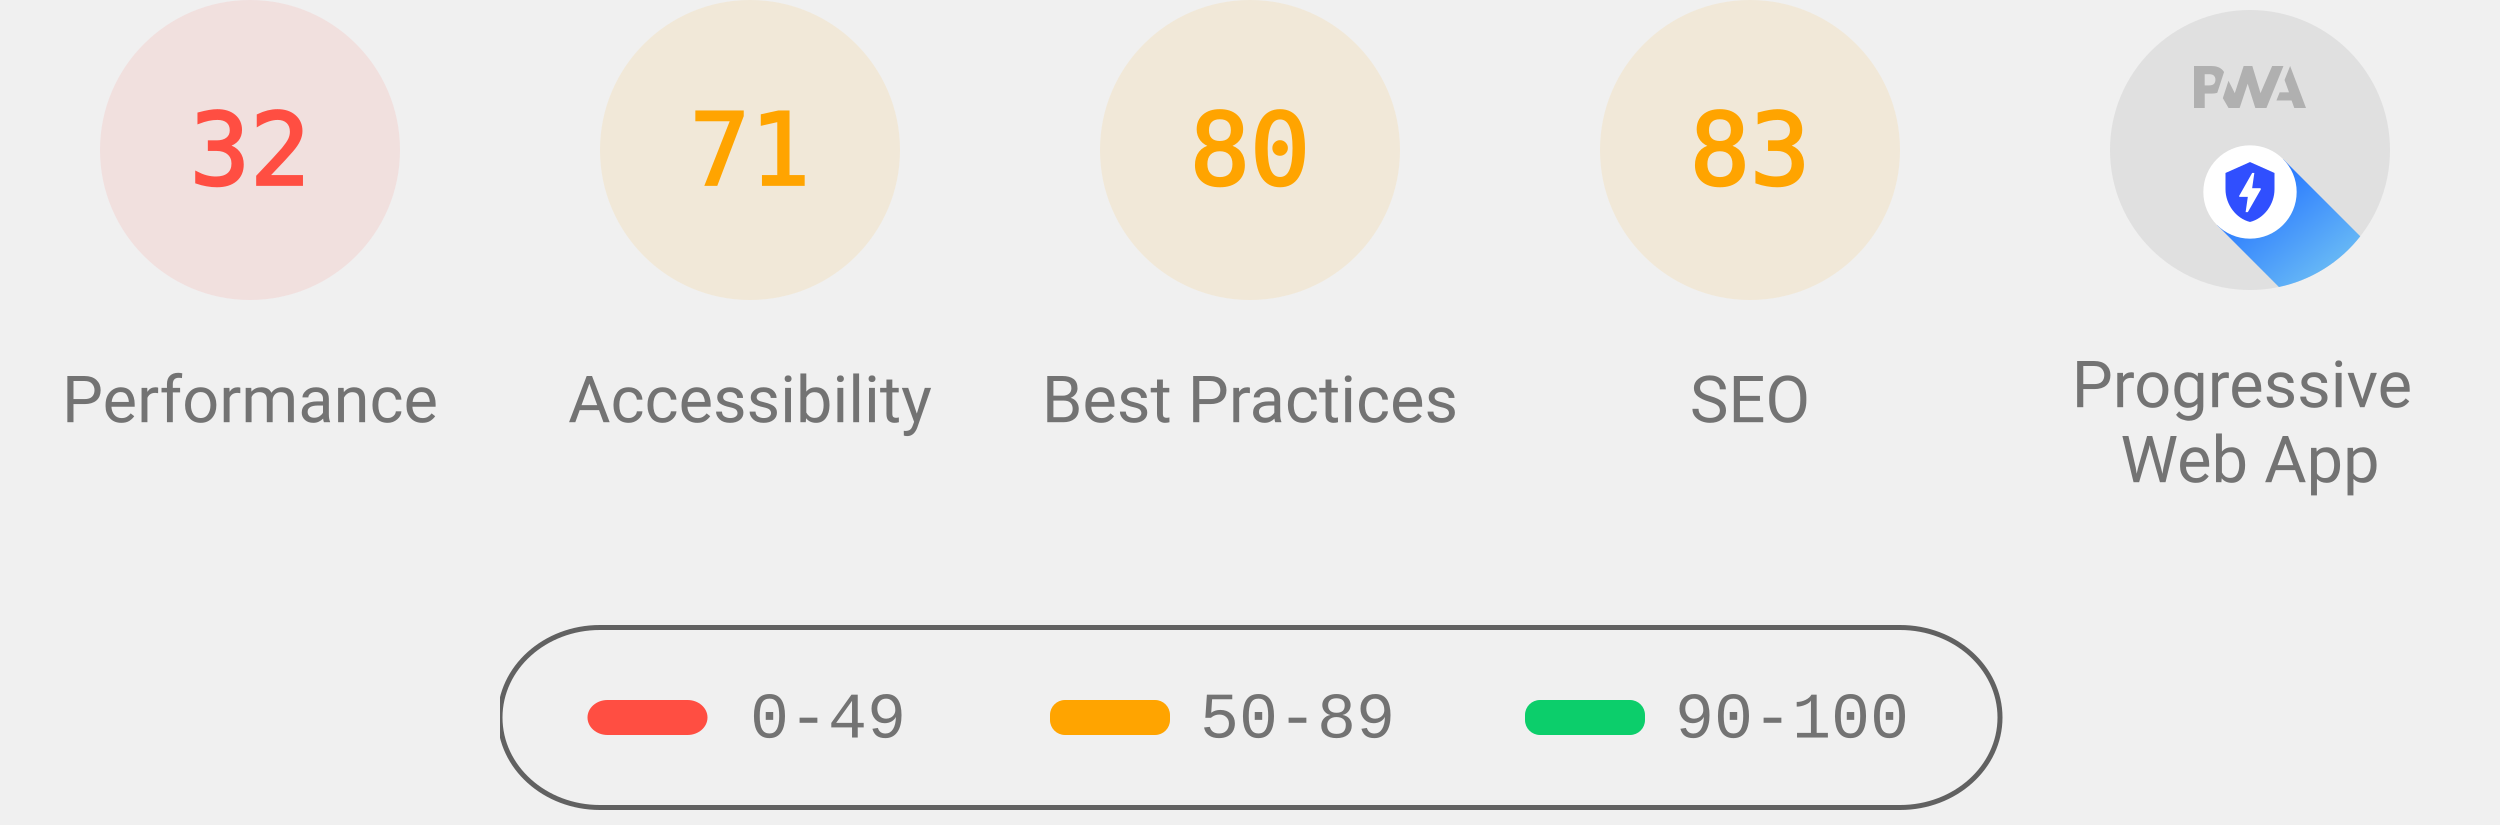
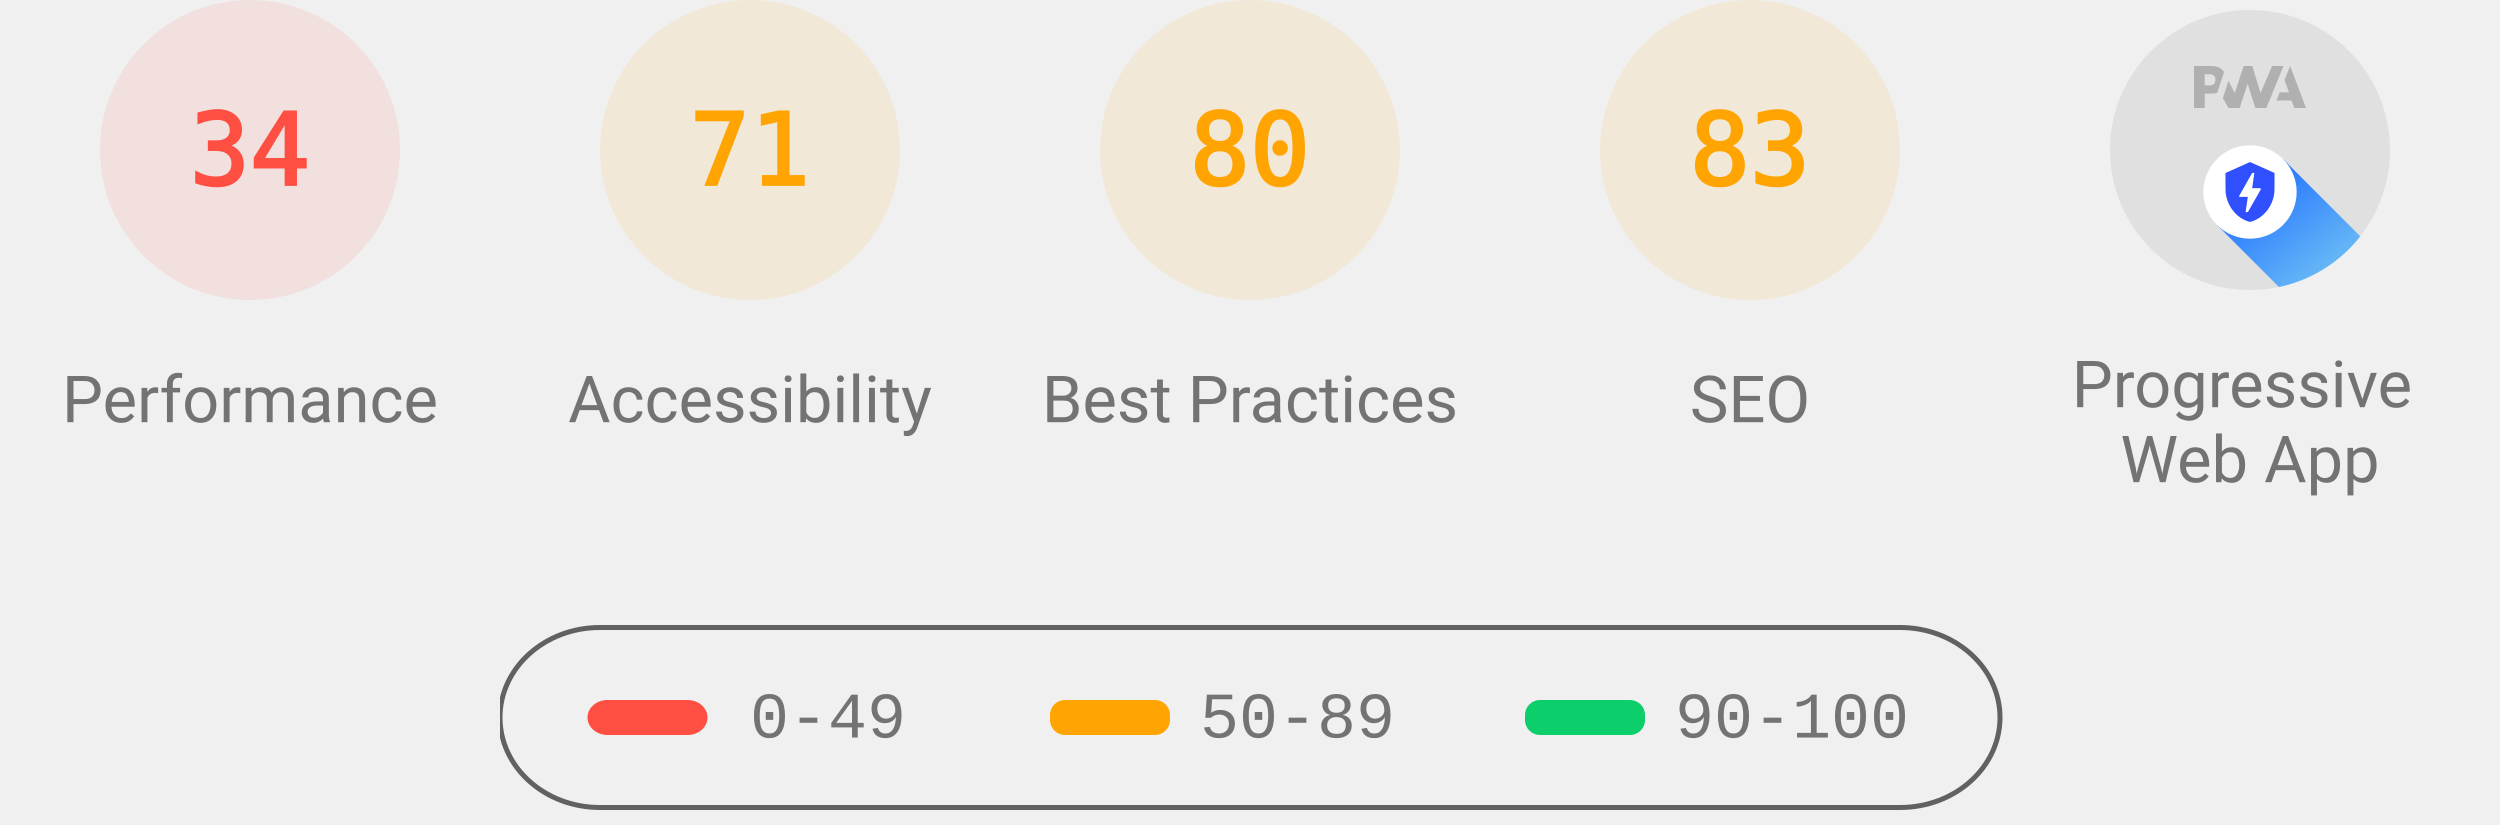
<svg xmlns="http://www.w3.org/2000/svg" class="theme--agnostic" fill="none" width="1000" height="330">
  <style>
			.gauge-base {
				opacity: 0.1
			}

			.gauge-arc {
				fill: none;
				animation-delay: 250ms;
				stroke-linecap: round;
				transform: rotate(-90deg);
				transform-origin: 100px 60px;
				animation: load-gauge 1s ease forwards
			}

			.guage-text {
				font-size: 40px;
				font-family: monospace;
				text-align: center
			}

			.guage-red {
				color: #ff4e42;
				fill: #ff4e42;
				stroke: #ff4e42
			}
			.guage-orange {
				color: #ffa400;
				fill: #ffa400;
				stroke: #ffa400
			}
			.guage-green {
				color: #0cce6b;
				fill: #0cce6b;
				stroke: #0cce6b
			}
			.theme--agnostic .guage-undefined {
				color: #5c5c5c;
				fill: #5c5c5c;
				stroke: #5c5c5c
			}
			.theme--light .guage-undefined {
				color: #1e1e1e;
				fill: #1e1e1e;
				stroke: #1e1e1e
			}
			.theme--dark .guage-undefined {
				color: #f5f5f5;
				fill: #f5f5f5;
				stroke: #f5f5f5
			}

			.guage-title {
				stroke: none;
				font-size: 26px;
				line-height: 26px;
				font-family: Roboto, Halvetica, Arial, sans-serif
			}
			.metric.guage-title {
				font-family: 'Courier New', Courier, monospace
			}
			.theme--agnostic .guage-title {
				color: #737373;
				fill: #737373
			}
			.theme--light .guage-title {
				color: #212121;
				fill: #212121
			}
			.theme--dark .guage-title {
				color: #f5f5f5;
				fill: #f5f5f5
			}

			@keyframes load-gauge {
				from {
					stroke-dasharray: 0 352.858
				}
			}
			.lh-gauge--pwa__disc {
				fill: #e0e0e0
			}
			.lh-gauge--pwa__logo {
				position: relative;
				fill: #b0b0b0
			}
			.lh-gauge--pwa__invisible {
				display: none
			}
			.lh-gauge--pwa__visible {
				display: inline
			}
			.guage-invisible {
				display: none
			}
			.lh-gauge--pwa__logo--primary-color {
				fill: #304ffe
			}
			.theme--agnostic .lh-gauge--pwa__logo--secondary-color {
				fill: #787878
			}
			.theme--light .lh-gauge--pwa__logo--secondary-color {
				fill: #3d3d3d
			}
			.theme--dark .lh-gauge--pwa__logo--secondary-color {
				fill: #d8b6b6
			}
			.theme--light #svg_2 {
				stroke: #00000022
			}
			.theme--agnostic #svg_2 {
				stroke: #616161
			}
			.theme--light #svg_2 {
				stroke: #00000022
			}
			.theme--dark #svg_2 {
				stroke: #f5f5f566
			}
		</style>
  <svg class="guage-div guage-perf guage-red" viewBox="0 0 200 200" width="200" height="200" x="0" y="0">
    <circle class="gauge-base" r="56" cx="100" cy="60" stroke-width="8" />
-     <circle class="gauge-arc guage-arc-1" r="56" cx="100" cy="60" stroke-width="8" style="stroke-dasharray: 112.595, 351.858;" />
-     <text class="guage-text" x="100px" y="60px" alignment-baseline="central" dominant-baseline="central" text-anchor="middle">32</text>
+     <circle class="gauge-arc guage-arc-1" r="56" cx="100" cy="60" stroke-width="8" style="stroke-dasharray: 119.632, 351.858;" />
+     <text class="guage-text" x="100px" y="60px" alignment-baseline="central" dominant-baseline="central" text-anchor="middle">34</text>
    <text class="guage-title" x="100px" y="160px" alignment-baseline="central" dominant-baseline="central" text-anchor="middle">Performance</text>
  </svg>
  <svg class="guage-div guage-acc guage-orange" viewBox="0 0 200 200" width="200" height="200" x="200" y="0">
    <circle class="gauge-base" r="56" cx="100" cy="60" stroke-width="8" />
    <circle class="gauge-arc guage-arc-2" r="56" cx="100" cy="60" stroke-width="8" style="stroke-dasharray: 249.819, 351.858;" />
    <text class="guage-text" x="100px" y="60px" alignment-baseline="central" dominant-baseline="central" text-anchor="middle">71</text>
    <text class="guage-title" x="100px" y="160px" alignment-baseline="central" dominant-baseline="central" text-anchor="middle">Accessibility</text>
  </svg>
  <svg class="guage-div guage-best guage-orange" viewBox="0 0 200 200" width="200" height="200" x="400" y="0">
    <circle class="gauge-base" r="56" cx="100" cy="60" stroke-width="8" />
    <circle class="gauge-arc guage-arc-3" r="56" cx="100" cy="60" stroke-width="8" style="stroke-dasharray: 281.486, 351.858;" />
    <text class="guage-text" x="100px" y="60px" alignment-baseline="central" dominant-baseline="central" text-anchor="middle">80</text>
    <text class="guage-title" x="100px" y="160px" alignment-baseline="central" dominant-baseline="central" text-anchor="middle">Best Practices</text>
  </svg>
  <svg class="guage-div guage-seo guage-orange" viewBox="0 0 200 200" width="200" height="200" x="600" y="0">
    <circle class="gauge-base" r="56" cx="100" cy="60" stroke-width="8" />
    <circle class="gauge-arc guage-arc-4" r="56" cx="100" cy="60" stroke-width="8" style="stroke-dasharray: 292.042, 351.858;" />
    <text class="guage-text" x="100px" y="60px" alignment-baseline="central" dominant-baseline="central" text-anchor="middle">83</text>
    <text class="guage-title" x="100px" y="160px" alignment-baseline="central" dominant-baseline="central" text-anchor="middle">SEO</text>
  </svg>
  <svg class="guage-div guage-pwa " viewBox="0 0 200 200" width="200" height="200" x="800" y="0">
    <svg viewBox="0 0 60 60" width="112" height="112" x="44" y="4">
      <defs>
        <linearGradient id="lh-gauge--pwa__check-circle__gradient-0" x1="50%" y1="0%" x2="50%" y2="100%">
          <stop stop-color="#00C852" offset="0%" />
          <stop stop-color="#009688" offset="100%" />
        </linearGradient>
        <linearGradient id="lh-gauge--pwa__installable__shadow-gradient-0" x1="76.056%" x2="24.111%" y1="82.995%" y2="24.735%">
          <stop stop-color="#A5D6A7" offset="0%" />
          <stop stop-color="#80CBC4" offset="100%" />
        </linearGradient>
        <linearGradient id="lh-gauge--pwa__fast-reliable__shadow-gradient-0" x1="76.056%" y1="82.995%" x2="25.678%" y2="26.493%">
          <stop stop-color="#64B5F6" offset="0%" />
          <stop stop-color="#2979FF" offset="100%" />
        </linearGradient>
        <g id="lh-gauge--pwa__fast-reliable-badge-0">
          <circle fill="#FFFFFF" cx="10" cy="10" r="10" />
          <path fill="#304FFE" d="M10 3.58l5.25 2.34v3.5c0 3.23-2.24 6.26-5.25 7-3.01-.74-5.25-3.77-5.25-7v-3.5L10 3.58zm-.47 10.74l2.76-4.83.03-.07c.04-.08 0-.24-.22-.24h-1.64l.47-3.26h-.47l-2.7 4.77c-.02.01.05-.1-.04.05-.09.16-.1.31.18.31h1.63l-.47 3.27h.47z" />
        </g>
        <g id="lh-gauge--pwa__installable-badge-0">
          <circle fill="#FFFFFF" cx="10" cy="10" r="10" />
          <path fill="#009688" d="M10 4.167A5.835 5.835 0 0 0 4.167 10 5.835 5.835 0 0 0 10 15.833 5.835 5.835 0 0 0 15.833 10 5.835 5.835 0 0 0 10 4.167zm2.917 6.416h-2.334v2.334H9.417v-2.334H7.083V9.417h2.334V7.083h1.166v2.334h2.334v1.166z" />
        </g>
      </defs>
      <g stroke="none" fill-rule="nonzero">
        <circle class="lh-gauge--pwa__disc" cx="30" cy="30" r="30" />
        <g class="lh-gauge--pwa__logo">
          <path d="M35.66 19.39l.7-1.75h2L37.4 15 38.6 12l3.4 9h-2.51l-.58-1.61z" />
          <path d="M33.52 21l3.65-9h-2.42l-2.5 5.82L30.5 12h-1.86l-1.9 5.82-1.35-2.65-1.21 3.72L25.4 21h2.38l1.72-5.2 1.64 5.2z" />
          <path fill-rule="nonzero" d="M20.3 17.91h1.48c.45 0 .85-.05 1.2-.15l.39-1.18 1.07-3.3a2.64 2.64 0 0 0-.28-.37c-.55-.6-1.36-.91-2.42-.91H18v9h2.3V17.9zm1.96-3.84c.22.22.33.5.33.87 0 .36-.1.65-.29.87-.2.23-.59.35-1.15.35h-.86v-2.41h.87c.52 0 .89.1 1.1.32z" />
        </g>
        <rect class="lh-gauge--pwa__component lh-gauge--pwa__na-line lh-gauge--pwa__invisible" fill="#FFFFFF" x="20" y="32" width="20" height="4" rx="2" />
        <g class="lh-gauge--pwa__component lh-gauge--pwa__fast-reliable-badge lh-gauge--pwa__visible" transform="translate(20, 29)">
          <path fill="url(#lh-gauge--pwa__fast-reliable__shadow-gradient-0)" d="M33.63 19.49A30 30 0 0 1 16.2 30.36L3 17.14 17.14 3l16.49 16.49z" />
          <use href="#lh-gauge--pwa__fast-reliable-badge-0" />
        </g>
        <g class="lh-gauge--pwa__component lh-gauge--pwa__installable-badge lh-gauge--pwa__invisible" transform="translate(20, 29)">
          <path fill="url(#lh-gauge--pwa__installable__shadow-gradient-0)" d="M33.629 19.487c-4.272 5.453-10.391 9.39-17.415 10.869L3 17.142 17.142 3 33.63 19.487z" />
          <use href="#lh-gauge--pwa__installable-badge-0" />
        </g>
        <g class="lh-gauge--pwa__component lh-gauge--pwa__fast-reliable-installable-badges lh-gauge--pwa__invisible">
          <g transform="translate(8, 29)">
            <path fill="url(#lh-gauge--pwa__fast-reliable__shadow-gradient-0)" d="M16.321 30.463L3 17.143 17.142 3l22.365 22.365A29.864 29.864 0 0 1 22 31c-1.942 0-3.84-.184-5.679-.537z" />
            <use href="#lh-gauge--pwa__fast-reliable-badge-0" />
          </g>
          <g transform="translate(32, 29)">
            <path fill="url(#lh-gauge--pwa__installable__shadow-gradient-0)" d="M25.982 11.84a30.107 30.107 0 0 1-13.08 15.203L3 17.143 17.142 3l8.84 8.84z" />
            <use href="#lh-gauge--pwa__installable-badge-0" />
          </g>
        </g>
        <g class="lh-gauge--pwa__component lh-gauge--pwa__check-circle lh-gauge--pwa__invisible" transform="translate(18, 28)">
          <circle fill="#FFFFFF" cx="12" cy="12" r="12" />
          <path fill="url(#lh-gauge--pwa__check-circle__gradient-0)" d="M12 2a10 10 0 1 0 0 20 10 10 0 0 0 0-20zm-2 15l-5-5 1.41-1.41L10 14.17l7.59-7.59L19 8l-9 9z" />
        </g>
      </g>
    </svg>
    <text class="guage-title" y="160px" alignment-baseline="central" dominant-baseline="central" text-anchor="middle">
      <tspan x="100px" dy="-6px">Progressive</tspan>
      <tspan x="100px" dy="30px">Web App</tspan>
    </text>
  </svg>
  <svg width="604" height="76" x="200" y="250">
    <g>
      <rect fill="none" id="canvas_background" height="80" width="604" y="-1" x="-1" />
      <g display="none" overflow="visible" y="0" x="0" height="100%" width="100%" id="canvasGrid">
        <rect fill="url(#gridpattern)" stroke-width="0" y="0" x="0" height="100%" width="100%" />
      </g>
    </g>
    <g>
      <rect fill-opacity="0" stroke-width="2" rx="40" id="svg_2" height="72" width="600" y="1" x="0" fill="#000000" />
      <rect stroke="#000" rx="8" id="svg_3" height="14" width="48" y="30" x="35" stroke-opacity="null" stroke-width="0" fill="#ff4e42" />
      <rect stroke="#000" rx="6" id="svg_4" height="14" width="48" y="30" x="220" stroke-opacity="null" stroke-width="0" fill="#ffa400" />
      <rect stroke="#000" rx="6" id="svg_5" height="14" width="48" y="30" x="410" stroke-opacity="null" stroke-width="0" fill="#0cce6b" />
      <text class="metric guage-title" xml:space="preserve" text-anchor="start" font-size="26" id="svg_6" y="45" x="100" stroke-opacity="null" stroke-width="0" stroke="#000">0-49</text>
      <text class="metric guage-title" xml:space="preserve" text-anchor="start" font-size="26" id="svg_7" y="45" x="280" stroke-opacity="null" stroke-width="0" stroke="#000">50-89</text>
      <text class="metric guage-title" xml:space="preserve" text-anchor="start" font-size="26" id="svg_8" y="45" x="470" stroke-opacity="null" stroke-width="0" stroke="#000">90-100</text>
    </g>
  </svg>
</svg>
